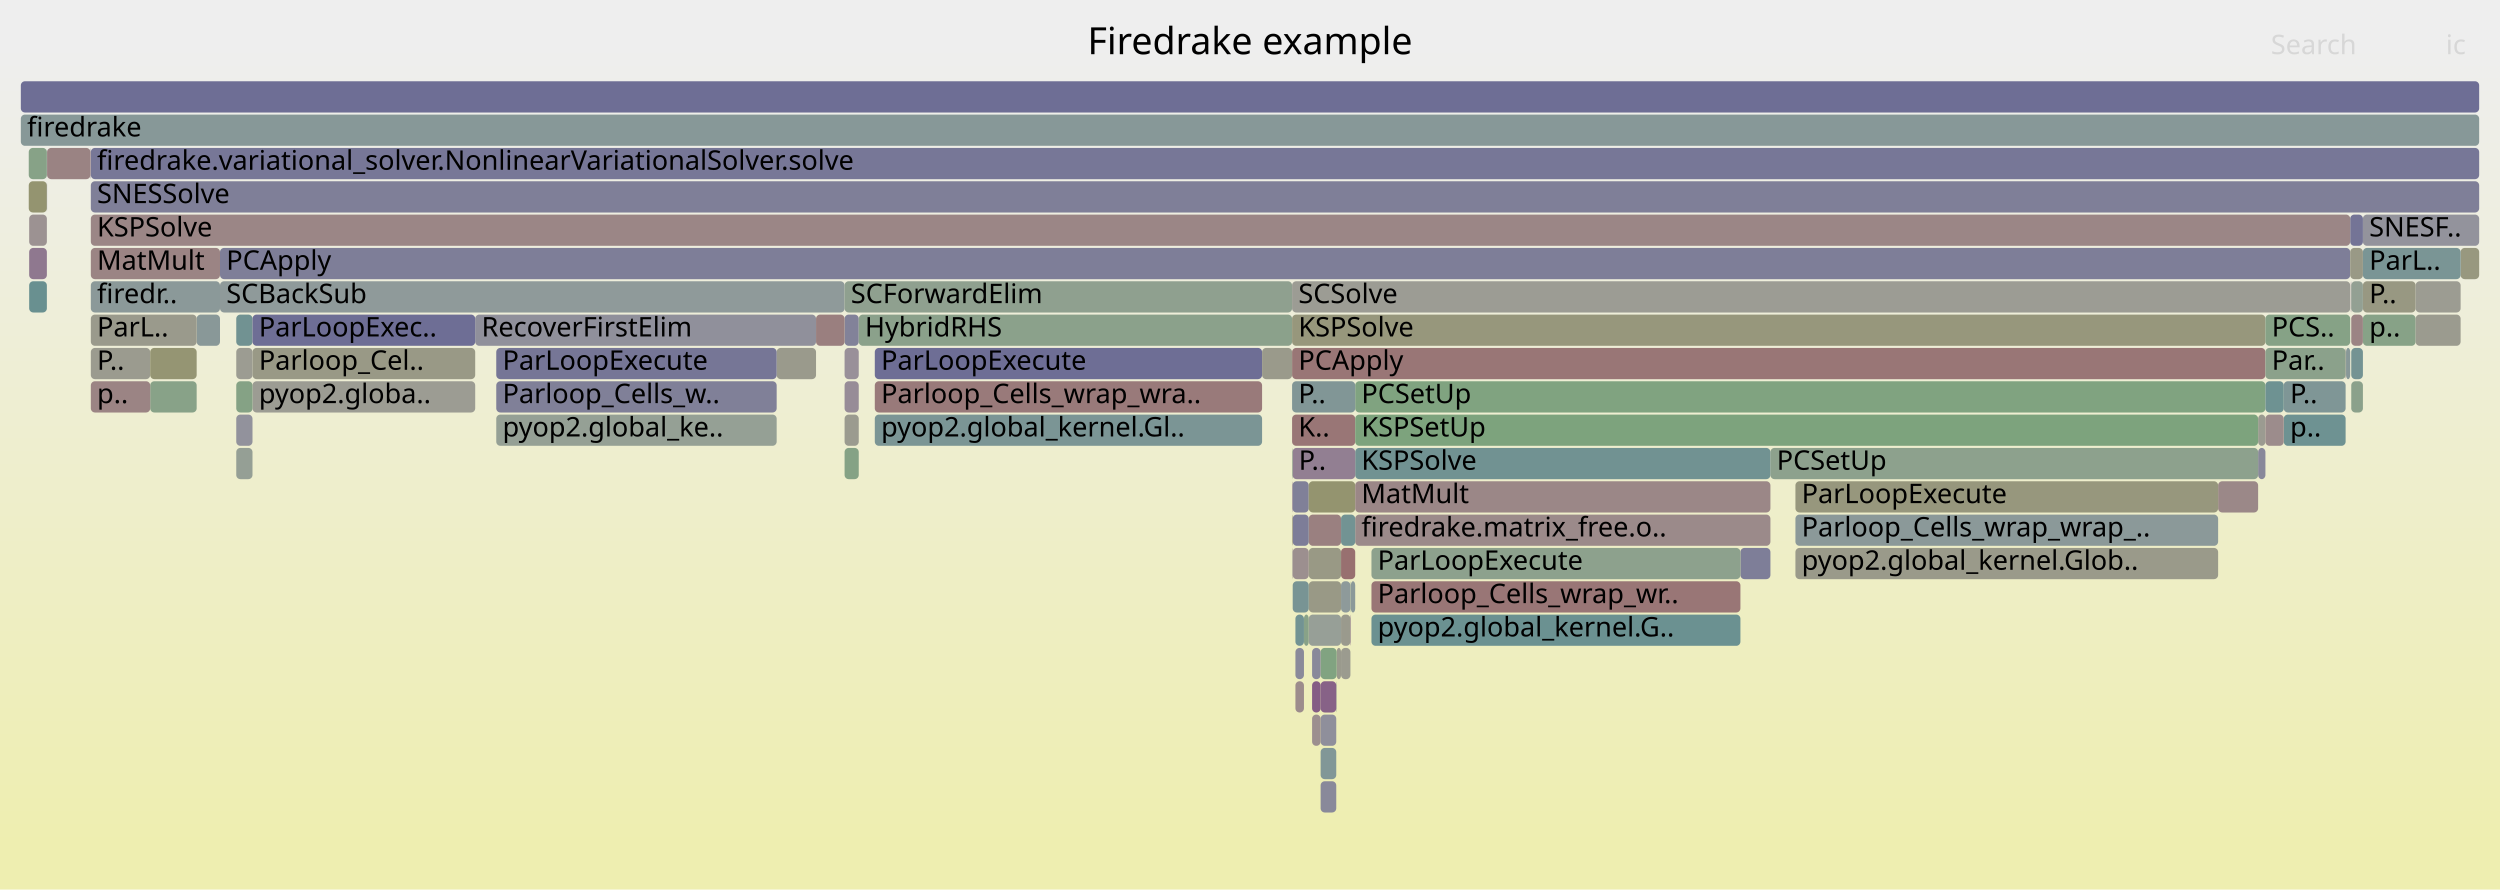
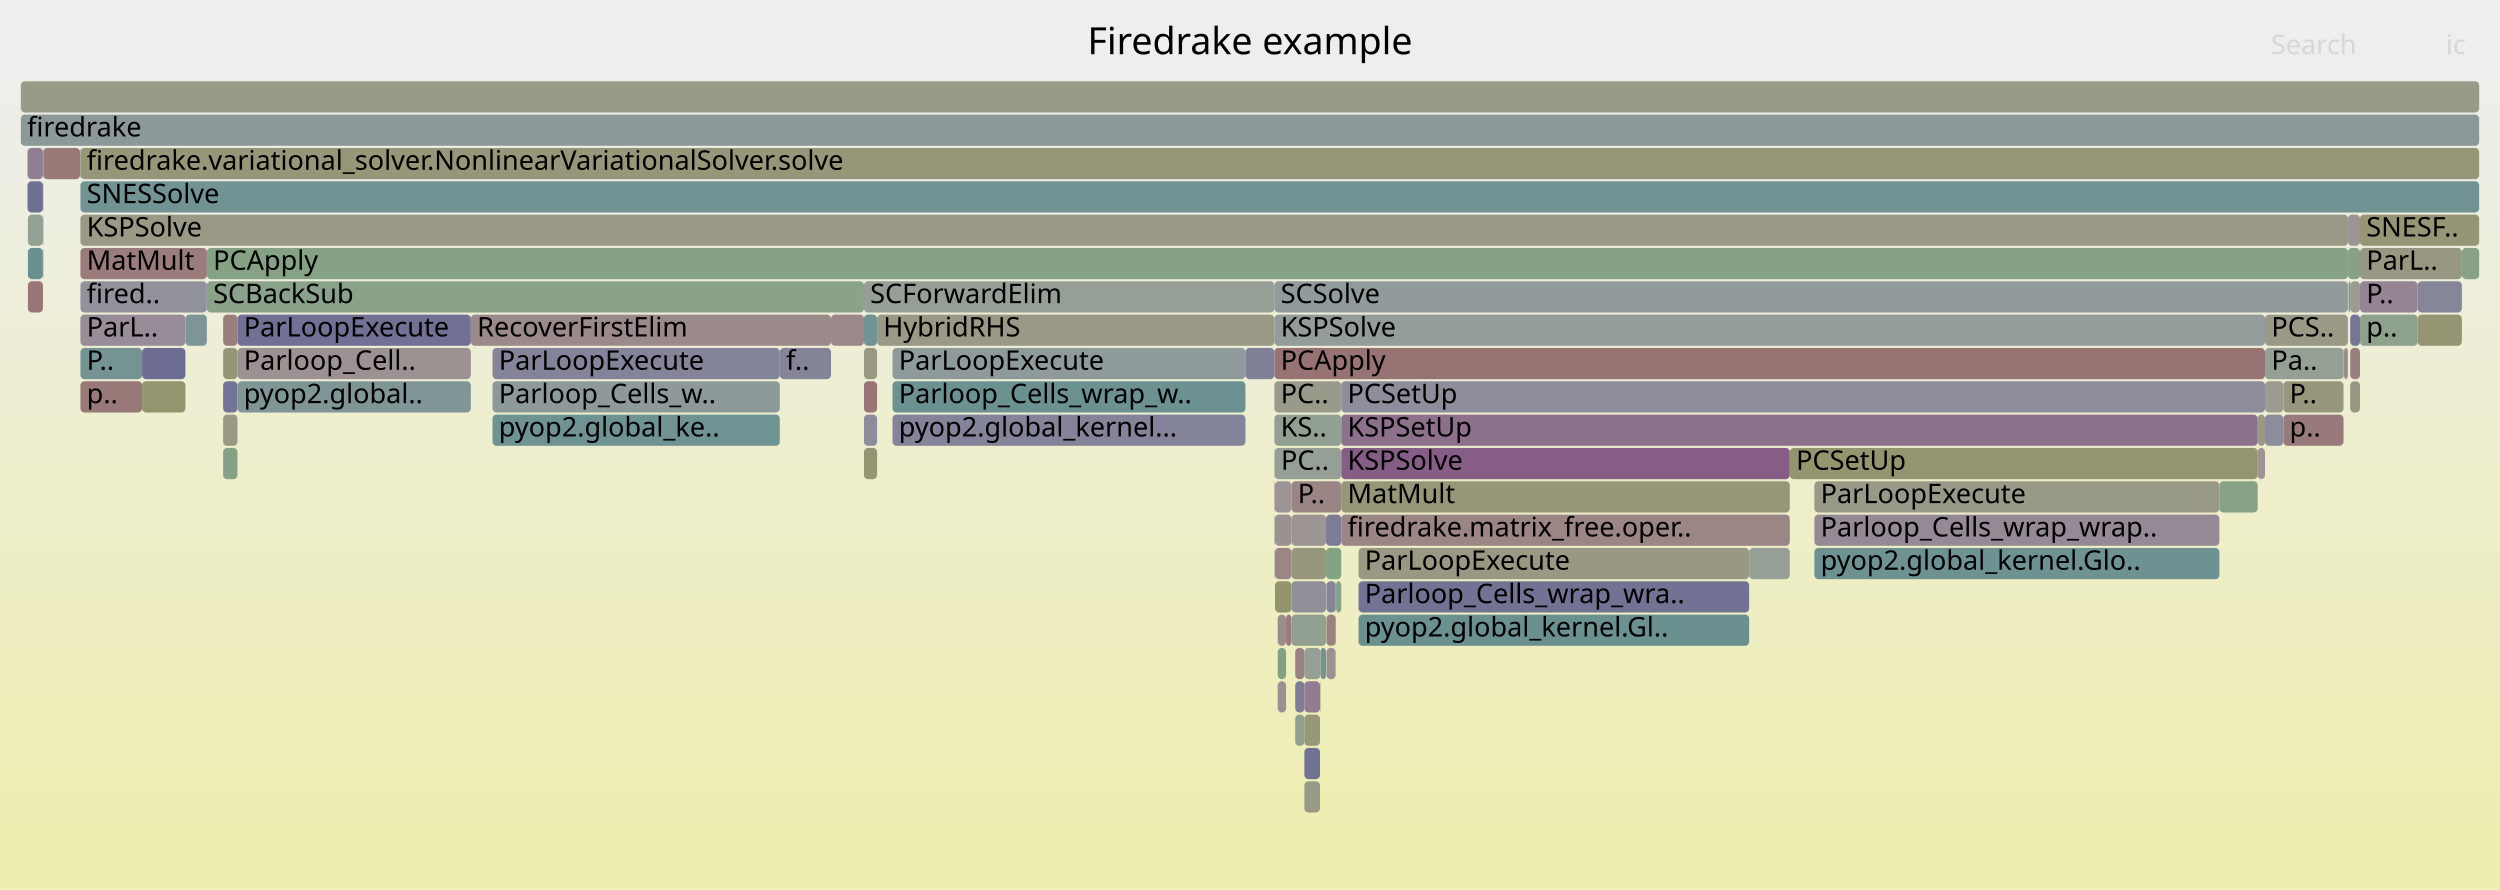
<svg xmlns="http://www.w3.org/2000/svg" version="1.1" width="1200" height="427" viewBox="0 0 1200 427">
  <defs>
    <linearGradient id="background" y1="0" y2="1" x1="0" x2="0">
      <stop stop-color="#eeeeee" offset="5%" />
      <stop stop-color="#eeeeb0" offset="95%" />
    </linearGradient>
  </defs>
  <style type="text/css">
	text { font-family:Verdana; font-size:13px; fill:rgb(0,0,0); }
	#search, #ignorecase { opacity:0.1; cursor:pointer; }
	#search:hover, #search.show, #ignorecase:hover, #ignorecase.show { opacity:1; }
	#subtitle { text-anchor:middle; font-color:rgb(160,160,160); }
	#title { text-anchor:middle; font-size:18px}
	#unzoom { cursor:pointer; }
	#frames &gt; *:hover { stroke:black; stroke-width:0.5; cursor:pointer; }
	.hide { display:none; }
	.parent { opacity:0.5; }
</style>
  <rect x="0.0" y="0" width="1200.0" height="427.0" fill="url(#background)" />
  <text id="title" x="600.00" y="26">Firedrake example</text>
  <text id="details" x="10.00" y="409"> </text>
  <text id="unzoom" x="10.00" y="26" class="hide">Reset Zoom</text>
  <text id="search" x="1090.00" y="26">Search</text>
  <text id="ignorecase" x="1174.00" y="26">ic</text>
  <text id="matched" x="1090.00" y="409"> </text>
  <g id="frames">
    <g>
-       <rect x="1083.9" y="215" width="3.5" height="15.0" fill="rgb(135.502,135.502,153.646)" rx="2" ry="2" />
-       <text x="1086.95" y="225.5" />
-     </g>
-     <g>
-       <rect x="648.2" y="279" width="0.2" height="15.0" fill="rgb(137.664,161.311,137.664)" rx="2" ry="2" />
-       <text x="651.16" y="289.5" />
-     </g>
-     <g>
-       <rect x="43.6" y="167" width="28.5" height="15.0" fill="rgb(154.845,154.845,142.712)" rx="2" ry="2" />
-       <text x="46.58" y="177.5">P..</text>
-     </g>
-     <g>
-       <rect x="14.0" y="135" width="8.5" height="15.0" fill="rgb(105.114,144.289,144.289)" rx="2" ry="2" />
-       <text x="17.01" y="145.5" />
-     </g>
-     <g>
-       <rect x="633.9" y="375" width="7.5" height="15.0" fill="rgb(137.423,137.423,154.017)" rx="2" ry="2" />
-       <text x="636.93" y="385.5" />
-     </g>
-     <g>
-       <rect x="113.4" y="215" width="7.8" height="15.0" fill="rgb(148.835,159.492,148.835)" rx="2" ry="2" />
-       <text x="116.38" y="225.5" />
-     </g>
-     <g>
-       <rect x="14.0" y="103" width="8.5" height="15.0" fill="rgb(156.427,145.941,145.941)" rx="2" ry="2" />
-       <text x="17.01" y="113.5" />
-     </g>
-     <g>
-       <rect x="238.2" y="183" width="134.6" height="15.0" fill="rgb(128.081,128.081,152.209)" rx="2" ry="2" />
-       <text x="241.22" y="193.5">Parloop_Cells_w..</text>
-     </g>
-     <g>
-       <rect x="13.8" y="71" width="8.7" height="15.0" fill="rgb(134.991,161.746,134.991)" rx="2" ry="2" />
-       <text x="16.80" y="81.5" />
-     </g>
-     <g>
-       <rect x="105.6" y="119" width="1022.5" height="15.0" fill="rgb(125.892,125.892,151.786)" rx="2" ry="2" />
-       <text x="108.62" y="129.5">PCApply</text>
-     </g>
-     <g>
-       <rect x="650.5" y="183" width="436.9" height="15.0" fill="rgb(128.398,162.819,128.398)" rx="2" ry="2" />
-       <text x="653.47" y="193.5">PCSetUp</text>
-     </g>
-     <g>
-       <rect x="1181.1" y="119" width="8.9" height="15.0" fill="rgb(151.557,151.557,126.779)" rx="2" ry="2" />
-       <text x="1184.13" y="129.5" />
-     </g>
-     <g>
-       <rect x="835.4" y="263" width="14.4" height="15.0" fill="rgb(126.103,126.103,151.826)" rx="2" ry="2" />
-       <text x="838.41" y="273.5" />
-     </g>
-     <g>
-       <rect x="405.4" y="151" width="6.8" height="15.0" fill="rgb(129.959,129.959,152.573)" rx="2" ry="2" />
-       <text x="408.40" y="161.5" />
-     </g>
-     <g>
-       <rect x="228.1" y="151" width="163.6" height="15.0" fill="rgb(144.411,144.411,155.37)" rx="2" ry="2" />
-       <text x="231.14" y="161.5">RecoverFirstElim</text>
-     </g>
-     <g>
-       <rect x="1125.9" y="167" width="0.2" height="15.0" fill="rgb(154.504,131.194,131.194)" rx="2" ry="2" />
-       <text x="1128.87" y="177.5" />
-     </g>
-     <g>
-       <rect x="643.7" y="263" width="6.8" height="15.0" fill="rgb(152.006,112.046,112.046)" rx="2" ry="2" />
-       <text x="646.66" y="273.5" />
-     </g>
-     <g>
-       <rect x="620.2" y="199" width="30.3" height="15.0" fill="rgb(152.838,118.421,118.421)" rx="2" ry="2" />
-       <text x="623.23" y="209.5">K..</text>
-     </g>
-     <g>
-       <rect x="628.2" y="263" width="15.5" height="15.0" fill="rgb(152.848,152.848,133.033)" rx="2" ry="2" />
-       <text x="631.16" y="273.5" />
-     </g>
-     <g>
-       <rect x="1064.7" y="231" width="19.2" height="15.0" fill="rgb(155.096,135.738,135.738)" rx="2" ry="2" />
-       <text x="1067.72" y="241.5" />
-     </g>
-     <g>
-       <rect x="121.2" y="183" width="106.9" height="15.0" fill="rgb(155.828,155.828,147.473)" rx="2" ry="2" />
-       <text x="124.24" y="193.5">pyop2.globa..</text>
-     </g>
-     <g>
-       <rect x="238.2" y="199" width="134.6" height="15.0" fill="rgb(148.52,159.543,148.52)" rx="2" ry="2" />
-       <text x="241.22" y="209.5">pyop2.global_ke..</text>
-     </g>
-     <g>
-       <rect x="650.5" y="247" width="199.3" height="15.0" fill="rgb(155.425,138.259,138.259)" rx="2" ry="2" />
-       <text x="653.47" y="257.5">firedrake.matrix_free.o..</text>
-     </g>
-     <g>
-       <rect x="10.0" y="55" width="1180.0" height="15.0" fill="rgb(135.418,152.145,152.145)" rx="2" ry="2" />
+       <rect x="619.9" y="231" width="23.9" height="15.0" fill="rgb(154.556,131.595,131.595)" rx="2" ry="2" />
+       <text x="622.91" y="241.5">P..</text>
+     </g>
+     <g>
+       <rect x="1132.8" y="151" width="27.7" height="15.0" fill="rgb(141.491,160.687,141.491)" rx="2" ry="2" />
+       <text x="1135.82" y="161.5">p..</text>
+     </g>
+     <g>
+       <rect x="13.4" y="103" width="7.2" height="15.0" fill="rgb(146.581,159.859,146.581)" rx="2" ry="2" />
+       <text x="16.39" y="113.5" />
+     </g>
+     <g>
+       <rect x="428.4" y="183" width="169.4" height="15.0" fill="rgb(107.212,144.833,144.833)" rx="2" ry="2" />
+       <text x="431.39" y="193.5">Parloop_Cells_wrap_w..</text>
+     </g>
+     <g>
+       <rect x="1125.1" y="167" width="1.9" height="15.0" fill="rgb(155.805,141.171,141.171)" rx="2" ry="2" />
+       <text x="1128.12" y="177.5" />
+     </g>
+     <g>
+       <rect x="68.2" y="167" width="20.8" height="15.0" fill="rgb(108.702,108.702,148.458)" rx="2" ry="2" />
+       <text x="71.25" y="177.5" />
+     </g>
+     <g>
+       <rect x="641.1" y="295" width="0.2" height="15.0" fill="rgb(143.899,160.295,143.899)" rx="2" ry="2" />
+       <text x="644.07" y="305.5" />
+     </g>
+     <g>
+       <rect x="641.1" y="279" width="0.2" height="15.0" fill="rgb(125.496,149.573,149.573)" rx="2" ry="2" />
+       <text x="644.07" y="289.5" />
+     </g>
+     <g>
+       <rect x="611.7" y="247" width="0.2" height="15.0" fill="rgb(141.857,160.628,141.857)" rx="2" ry="2" />
+       <text x="614.72" y="257.5" />
+     </g>
+     <g>
+       <rect x="38.6" y="167" width="29.6" height="15.0" fill="rgb(115.562,146.998,146.998)" rx="2" ry="2" />
+       <text x="41.60" y="177.5">P..</text>
+     </g>
+     <g>
+       <rect x="641.3" y="279" width="2.5" height="15.0" fill="rgb(135.796,161.615,135.796)" rx="2" ry="2" />
+       <text x="644.29" y="289.5" />
+     </g>
+     <g>
+       <rect x="226.0" y="151" width="172.9" height="15.0" fill="rgb(155.449,138.446,138.446)" rx="2" ry="2" />
+       <text x="229.01" y="161.5">RecoverFirstElim</text>
+     </g>
+     <g>
+       <rect x="1096.0" y="183" width="28.9" height="15.0" fill="rgb(151.122,151.122,124.67)" rx="2" ry="2" />
+       <text x="1098.98" y="193.5">P..</text>
+     </g>
+     <g>
+       <rect x="839.6" y="263" width="19.5" height="15.0" fill="rgb(149.821,159.331,149.821)" rx="2" ry="2" />
+       <text x="842.59" y="273.5" />
+     </g>
+     <g>
+       <rect x="626.1" y="359" width="7.5" height="15.0" fill="rgb(113.621,113.621,149.41)" rx="2" ry="2" />
+       <text x="629.10" y="369.5" />
+     </g>
+     <g>
+       <rect x="13.2" y="71" width="7.4" height="15.0" fill="rgb(145.429,125.786,145.429)" rx="2" ry="2" />
+       <text x="16.20" y="81.5" />
+     </g>
+     <g>
+       <rect x="611.9" y="247" width="0.1" height="15.0" fill="rgb(141.131,153.627,153.627)" rx="2" ry="2" />
+       <text x="614.86" y="257.5" />
+     </g>
+     <g>
+       <rect x="1128.1" y="135" width="4.7" height="15.0" fill="rgb(155.223,155.223,144.543)" rx="2" ry="2" />
+       <text x="1131.08" y="145.5" />
+     </g>
+     <g>
+       <rect x="428.4" y="167" width="169.4" height="15.0" fill="rgb(143.209,154.165,154.165)" rx="2" ry="2" />
+       <text x="431.39" y="177.5">ParLoopExecute</text>
+     </g>
+     <g>
+       <rect x="1181.7" y="119" width="8.3" height="15.0" fill="rgb(136.942,161.428,136.942)" rx="2" ry="2" />
+       <text x="1184.68" y="129.5" />
+     </g>
+     <g>
+       <rect x="636.7" y="295" width="4.4" height="15.0" fill="rgb(154.395,130.364,130.364)" rx="2" ry="2" />
+       <text x="639.67" y="305.5" />
+     </g>
+     <g>
+       <rect x="414.7" y="135" width="197.0" height="15.0" fill="rgb(150.359,159.244,150.359)" rx="2" ry="2" />
+       <text x="417.67" y="145.5">SCForwardElim</text>
+     </g>
+     <g>
+       <rect x="38.6" y="183" width="29.6" height="15.0" fill="rgb(153.093,120.382,120.382)" rx="2" ry="2" />
+       <text x="41.60" y="193.5">p..</text>
+     </g>
+     <g>
+       <rect x="236.4" y="199" width="137.9" height="15.0" fill="rgb(110.918,145.794,145.794)" rx="2" ry="2" />
+       <text x="239.40" y="209.5">pyop2.global_ke..</text>
+     </g>
+     <g>
+       <rect x="643.8" y="215" width="215.3" height="15.0" fill="rgb(132.749,93.295,132.749)" rx="2" ry="2" />
+       <text x="646.80" y="225.5">KSPSolve</text>
+     </g>
+     <g>
+       <rect x="20.8" y="71" width="17.6" height="15.0" fill="rgb(152.998,119.654,119.654)" rx="2" ry="2" />
+       <text x="23.76" y="81.5" />
+     </g>
+     <g>
+       <rect x="621.7" y="343" width="4.4" height="15.0" fill="rgb(143.977,160.283,143.977)" rx="2" ry="2" />
+       <text x="624.71" y="353.5" />
+     </g>
+     <g>
+       <rect x="633.8" y="311" width="2.7" height="15.0" fill="rgb(117.172,147.415,147.415)" rx="2" ry="2" />
+       <text x="636.85" y="321.5" />
+     </g>
+     <g>
+       <rect x="652.1" y="279" width="187.5" height="15.0" fill="rgb(113.505,113.505,149.388)" rx="2" ry="2" />
+       <text x="655.06" y="289.5">Parloop_Cells_wrap_wra..</text>
+     </g>
+     <g>
+       <rect x="619.9" y="247" width="16.6" height="15.0" fill="rgb(156.692,147.974,147.974)" rx="2" ry="2" />
+       <text x="622.91" y="257.5" />
+     </g>
+     <g>
+       <rect x="633.6" y="327" width="0.2" height="15.0" fill="rgb(148.848,148.848,113.647)" rx="2" ry="2" />
+       <text x="636.64" y="337.5" />
+     </g>
+     <g>
+       <rect x="414.7" y="183" width="6.3" height="15.0" fill="rgb(152.722,117.535,117.535)" rx="2" ry="2" />
+       <text x="417.67" y="193.5" />
+     </g>
+     <g>
+       <rect x="643.8" y="231" width="215.3" height="15.0" fill="rgb(150.377,150.377,121.059)" rx="2" ry="2" />
+       <text x="646.80" y="241.5">MatMult</text>
+     </g>
+     <g>
+       <rect x="611.7" y="183" width="32.1" height="15.0" fill="rgb(154.121,154.121,139.2)" rx="2" ry="2" />
+       <text x="614.72" y="193.5">PC..</text>
+     </g>
+     <g>
+       <rect x="611.9" y="215" width="31.9" height="15.0" fill="rgb(149.545,159.376,149.545)" rx="2" ry="2" />
+       <text x="614.86" y="225.5">PC..</text>
+     </g>
+     <g>
+       <rect x="99.3" y="135" width="315.4" height="15.0" fill="rgb(137.835,161.283,137.835)" rx="2" ry="2" />
+       <text x="102.31" y="145.5">SCBackSub</text>
+     </g>
+     <g>
+       <rect x="611.9" y="231" width="8.0" height="15.0" fill="rgb(156.784,148.68,148.68)" rx="2" ry="2" />
+       <text x="614.86" y="241.5" />
+     </g>
+     <g>
+       <rect x="1083.7" y="215" width="3.5" height="15.0" fill="rgb(156.703,148.056,148.056)" rx="2" ry="2" />
+       <text x="1086.67" y="225.5" />
+     </g>
+     <g>
+       <rect x="636.5" y="247" width="7.3" height="15.0" fill="rgb(123.54,123.54,151.33)" rx="2" ry="2" />
+       <text x="639.54" y="257.5" />
+     </g>
+     <g>
+       <rect x="643.8" y="183" width="443.4" height="15.0" fill="rgb(141.265,141.265,154.761)" rx="2" ry="2" />
+       <text x="646.80" y="193.5">PCSetUp</text>
+     </g>
+     <g>
+       <rect x="1160.5" y="135" width="21.2" height="15.0" fill="rgb(134.277,134.277,153.408)" rx="2" ry="2" />
+       <text x="1163.47" y="145.5" />
+     </g>
+     <g>
+       <rect x="626.1" y="375" width="7.5" height="15.0" fill="rgb(153.189,153.189,134.683)" rx="2" ry="2" />
+       <text x="629.10" y="385.5" />
+     </g>
+     <g>
+       <rect x="636.5" y="263" width="7.3" height="15.0" fill="rgb(129.648,162.615,129.648)" rx="2" ry="2" />
+       <text x="639.54" y="273.5" />
+     </g>
+     <g>
+       <rect x="1128.1" y="167" width="4.7" height="15.0" fill="rgb(153.904,126.6,126.6)" rx="2" ry="2" />
+       <text x="1131.08" y="177.5" />
+     </g>
+     <g>
+       <rect x="612.0" y="279" width="7.9" height="15.0" fill="rgb(147.647,147.647,107.83)" rx="2" ry="2" />
+       <text x="615.00" y="289.5" />
+     </g>
+     <g>
+       <rect x="870.9" y="263" width="194.4" height="15.0" fill="rgb(110.372,145.652,145.652)" rx="2" ry="2" />
+       <text x="873.89" y="273.5">pyop2.global_kernel.Glo..</text>
+     </g>
+     <g>
+       <rect x="107.1" y="151" width="6.9" height="15.0" fill="rgb(154.021,127.495,127.495)" rx="2" ry="2" />
+       <text x="110.14" y="161.5" />
+     </g>
+     <g>
+       <rect x="38.6" y="135" width="60.7" height="15.0" fill="rgb(146.438,146.438,155.762)" rx="2" ry="2" />
+       <text x="41.60" y="145.5">fired..</text>
+     </g>
+     <g>
+       <rect x="414.7" y="215" width="6.3" height="15.0" fill="rgb(149.222,149.222,115.462)" rx="2" ry="2" />
+       <text x="417.67" y="225.5" />
+     </g>
+     <g>
+       <rect x="619.9" y="279" width="16.6" height="15.0" fill="rgb(144.181,144.181,155.325)" rx="2" ry="2" />
+       <text x="622.91" y="289.5" />
+     </g>
+     <g>
+       <rect x="643.8" y="247" width="215.3" height="15.0" fill="rgb(154.683,132.569,132.569)" rx="2" ry="2" />
+       <text x="646.80" y="257.5">firedrake.matrix_free.oper..</text>
+     </g>
+     <g>
+       <rect x="1083.7" y="199" width="3.5" height="15.0" fill="rgb(153.256,153.256,135.01)" rx="2" ry="2" />
+       <text x="1086.67" y="209.5" />
+     </g>
+     <g>
+       <rect x="859.1" y="215" width="224.6" height="15.0" fill="rgb(148.262,148.262,110.808)" rx="2" ry="2" />
+       <text x="862.13" y="225.5">PCSetUp</text>
+     </g>
+     <g>
+       <rect x="621.7" y="327" width="4.4" height="15.0" fill="rgb(125.849,125.849,151.777)" rx="2" ry="2" />
+       <text x="624.71" y="337.5" />
+     </g>
+     <g>
+       <rect x="414.7" y="151" width="6.3" height="15.0" fill="rgb(113.696,146.514,146.514)" rx="2" ry="2" />
+       <text x="417.67" y="161.5" />
+     </g>
+     <g>
+       <rect x="107.1" y="167" width="6.9" height="15.0" fill="rgb(150.01,150.01,119.278)" rx="2" ry="2" />
+       <text x="110.14" y="177.5" />
+     </g>
+     <g>
+       <rect x="617.3" y="295" width="2.6" height="15.0" fill="rgb(153.617,124.393,124.393)" rx="2" ry="2" />
+       <text x="620.35" y="305.5" />
+     </g>
+     <g>
+       <rect x="1087.2" y="151" width="39.8" height="15.0" fill="rgb(153.105,153.105,134.279)" rx="2" ry="2" />
+       <text x="1090.25" y="161.5">PCS..</text>
+     </g>
+     <g>
+       <rect x="398.9" y="151" width="15.8" height="15.0" fill="rgb(155.214,136.639,136.639)" rx="2" ry="2" />
+       <text x="401.95" y="161.5" />
+     </g>
+     <g>
+       <rect x="870.9" y="247" width="194.4" height="15.0" fill="rgb(149.806,137.003,149.806)" rx="2" ry="2" />
+       <text x="873.89" y="257.5">Parloop_Cells_wrap_wrap..</text>
+     </g>
+     <g>
+       <rect x="636.7" y="311" width="4.4" height="15.0" fill="rgb(156.38,145.579,145.579)" rx="2" ry="2" />
+       <text x="639.67" y="321.5" />
+     </g>
+     <g>
+       <rect x="611.7" y="135" width="515.3" height="15.0" fill="rgb(145.455,154.748,154.748)" rx="2" ry="2" />
+       <text x="614.72" y="145.5">SCSolve</text>
+     </g>
+     <g>
+       <rect x="1132.8" y="135" width="27.7" height="15.0" fill="rgb(147.706,131.622,147.706)" rx="2" ry="2" />
+       <text x="1135.82" y="145.5">P..</text>
+     </g>
+     <g>
+       <rect x="652.1" y="263" width="187.5" height="15.0" fill="rgb(152.435,152.435,131.032)" rx="2" ry="2" />
+       <text x="655.06" y="273.5">ParLoopExecute</text>
+     </g>
+     <g>
+       <rect x="1127.0" y="119" width="5.8" height="15.0" fill="rgb(134.304,161.858,134.304)" rx="2" ry="2" />
+       <text x="1130.05" y="129.5" />
+     </g>
+     <g>
+       <rect x="619.9" y="263" width="16.6" height="15.0" fill="rgb(151.473,151.473,126.368)" rx="2" ry="2" />
+       <text x="622.91" y="273.5" />
+     </g>
+     <g>
+       <rect x="1087.2" y="199" width="8.8" height="15.0" fill="rgb(140.432,140.432,154.6)" rx="2" ry="2" />
+       <text x="1090.25" y="209.5" />
+     </g>
+     <g>
+       <rect x="612.0" y="247" width="7.9" height="15.0" fill="rgb(156.248,144.568,144.568)" rx="2" ry="2" />
+       <text x="615.00" y="257.5" />
+     </g>
+     <g>
+       <rect x="1160.5" y="151" width="21.2" height="15.0" fill="rgb(149.347,149.347,116.064)" rx="2" ry="2" />
+       <text x="1163.47" y="161.5" />
+     </g>
+     <g>
+       <rect x="611.7" y="151" width="475.5" height="15.0" fill="rgb(146.829,155.104,155.104)" rx="2" ry="2" />
+       <text x="614.72" y="161.5">KSPSolve</text>
+     </g>
+     <g>
+       <rect x="611.7" y="231" width="0.2" height="15.0" fill="rgb(154.849,133.839,133.839)" rx="2" ry="2" />
+       <text x="614.72" y="241.5" />
+     </g>
+     <g>
+       <rect x="13.2" y="87" width="7.4" height="15.0" fill="rgb(111.531,111.531,149.006)" rx="2" ry="2" />
+       <text x="16.20" y="97.5" />
+     </g>
+     <g>
+       <rect x="414.7" y="199" width="6.3" height="15.0" fill="rgb(140.405,140.405,154.594)" rx="2" ry="2" />
+       <text x="417.67" y="209.5" />
+     </g>
+     <g>
+       <rect x="1128.1" y="151" width="4.7" height="15.0" fill="rgb(117.196,117.196,150.102)" rx="2" ry="2" />
+       <text x="1131.08" y="161.5" />
+     </g>
+     <g>
+       <rect x="107.1" y="199" width="6.9" height="15.0" fill="rgb(152.718,152.718,132.401)" rx="2" ry="2" />
+       <text x="110.14" y="209.5" />
+     </g>
+     <g>
+       <rect x="89.0" y="151" width="10.3" height="15.0" fill="rgb(124.556,149.329,149.329)" rx="2" ry="2" />
+       <text x="92.03" y="161.5" />
+     </g>
+     <g>
+       <rect x="1124.9" y="167" width="0.2" height="15.0" fill="rgb(126.612,163.11,126.612)" rx="2" ry="2" />
+       <text x="1127.95" y="177.5" />
+     </g>
+     <g>
+       <rect x="626.1" y="343" width="7.5" height="15.0" fill="rgb(150.56,150.56,121.946)" rx="2" ry="2" />
+       <text x="629.10" y="353.5" />
+     </g>
+     <g>
+       <rect x="38.6" y="119" width="60.7" height="15.0" fill="rgb(153.539,123.802,123.802)" rx="2" ry="2" />
+       <text x="41.60" y="129.5">MatMult</text>
+     </g>
+     <g>
+       <rect x="1132.8" y="119" width="48.9" height="15.0" fill="rgb(152.269,152.269,130.226)" rx="2" ry="2" />
+       <text x="1135.82" y="129.5">ParL..</text>
+     </g>
+     <g>
+       <rect x="626.1" y="311" width="7.7" height="15.0" fill="rgb(149.955,159.31,149.955)" rx="2" ry="2" />
+       <text x="629.10" y="321.5" />
+     </g>
+     <g>
+       <rect x="236.4" y="183" width="137.9" height="15.0" fill="rgb(142.417,153.96,153.96)" rx="2" ry="2" />
+       <text x="239.40" y="193.5">Parloop_Cells_w..</text>
+     </g>
+     <g>
+       <rect x="1087.2" y="167" width="37.7" height="15.0" fill="rgb(148.037,159.622,148.037)" rx="2" ry="2" />
+       <text x="1090.25" y="177.5">Pa..</text>
+     </g>
+     <g>
+       <rect x="20.6" y="87" width="0.2" height="15.0" fill="rgb(131.31,162.345,131.31)" rx="2" ry="2" />
+       <text x="23.63" y="97.5" />
+     </g>
+     <g>
+       <rect x="20.6" y="103" width="0.2" height="15.0" fill="rgb(131.496,131.496,152.87)" rx="2" ry="2" />
+       <text x="23.63" y="113.5" />
+     </g>
+     <g>
+       <rect x="1087.2" y="183" width="8.8" height="15.0" fill="rgb(155.028,155.028,143.597)" rx="2" ry="2" />
+       <text x="1090.25" y="193.5" />
+     </g>
+     <g>
+       <rect x="611.7" y="215" width="0.2" height="15.0" fill="rgb(149.866,159.324,149.866)" rx="2" ry="2" />
+       <text x="614.72" y="225.5" />
+     </g>
+     <g>
+       <rect x="626.1" y="327" width="7.5" height="15.0" fill="rgb(145.024,124.75,145.024)" rx="2" ry="2" />
+       <text x="629.10" y="337.5" />
+     </g>
+     <g>
+       <rect x="10.0" y="39" width="1180.0" height="15.0" fill="rgb(153.501,153.501,136.195)" rx="2" ry="2" />
+       <text x="13.00" y="49.5" />
+     </g>
+     <g>
+       <rect x="114.0" y="151" width="112.0" height="15.0" fill="rgb(112.616,112.616,149.216)" rx="2" ry="2" />
+       <text x="117.00" y="161.5">ParLoopExecute</text>
+     </g>
+     <g>
+       <rect x="68.2" y="183" width="20.8" height="15.0" fill="rgb(148.09,148.09,109.972)" rx="2" ry="2" />
+       <text x="71.25" y="193.5" />
+     </g>
+     <g>
+       <rect x="1132.8" y="103" width="57.2" height="15.0" fill="rgb(149.692,149.692,117.739)" rx="2" ry="2" />
+       <text x="1135.82" y="113.5">SNESF..</text>
+     </g>
+     <g>
+       <rect x="38.6" y="151" width="50.4" height="15.0" fill="rgb(150.95,139.935,150.95)" rx="2" ry="2" />
+       <text x="41.60" y="161.5">ParL..</text>
+     </g>
+     <g>
+       <rect x="621.7" y="311" width="4.4" height="15.0" fill="rgb(154.371,130.175,130.175)" rx="2" ry="2" />
+       <text x="624.71" y="321.5" />
+     </g>
+     <g>
+       <rect x="107.1" y="215" width="6.9" height="15.0" fill="rgb(134,161.907,134)" rx="2" ry="2" />
+       <text x="110.14" y="225.5" />
+     </g>
+     <g>
+       <rect x="13.4" y="119" width="7.2" height="15.0" fill="rgb(106.214,144.574,144.574)" rx="2" ry="2" />
+       <text x="16.39" y="129.5" />
+     </g>
+     <g>
+       <rect x="236.4" y="167" width="137.9" height="15.0" fill="rgb(131.238,131.238,152.82)" rx="2" ry="2" />
+       <text x="239.40" y="177.5">ParLoopExecute</text>
+     </g>
+     <g>
+       <rect x="107.1" y="183" width="6.9" height="15.0" fill="rgb(116.013,116.013,149.874)" rx="2" ry="2" />
+       <text x="110.14" y="193.5" />
+     </g>
+     <g>
+       <rect x="619.9" y="295" width="16.6" height="15.0" fill="rgb(146.128,159.933,146.128)" rx="2" ry="2" />
+       <text x="622.91" y="305.5" />
+     </g>
+     <g>
+       <rect x="652.1" y="295" width="187.5" height="15.0" fill="rgb(105.612,144.418,144.418)" rx="2" ry="2" />
+       <text x="655.06" y="305.5">pyop2.global_kernel.Gl..</text>
+     </g>
+     <g>
+       <rect x="38.6" y="103" width="1088.4" height="15.0" fill="rgb(152.939,152.939,133.472)" rx="2" ry="2" />
+       <text x="41.60" y="113.5">KSPSolve</text>
+     </g>
+     <g>
+       <rect x="643.8" y="199" width="439.9" height="15.0" fill="rgb(140.014,111.911,140.014)" rx="2" ry="2" />
+       <text x="646.80" y="209.5">KSPSetUp</text>
+     </g>
+     <g>
+       <rect x="613.3" y="295" width="4.0" height="15.0" fill="rgb(155.696,140.338,140.338)" rx="2" ry="2" />
+       <text x="616.32" y="305.5" />
+     </g>
+     <g>
+       <rect x="611.7" y="263" width="0.2" height="15.0" fill="rgb(143.977,143.977,155.286)" rx="2" ry="2" />
+       <text x="614.72" y="273.5" />
+     </g>
+     <g>
+       <rect x="611.7" y="167" width="475.5" height="15.0" fill="rgb(152.361,114.771,114.771)" rx="2" ry="2" />
+       <text x="614.72" y="177.5">PCApply</text>
+     </g>
+     <g>
+       <rect x="38.4" y="71" width="0.2" height="15.0" fill="rgb(127.333,150.049,150.049)" rx="2" ry="2" />
+       <text x="41.41" y="81.5" />
+     </g>
+     <g>
+       <rect x="421.0" y="151" width="190.7" height="15.0" fill="rgb(153.104,153.104,134.274)" rx="2" ry="2" />
+       <text x="423.97" y="161.5">HybridRHS</text>
+     </g>
+     <g>
+       <rect x="428.4" y="199" width="169.4" height="15.0" fill="rgb(131.277,131.277,152.828)" rx="2" ry="2" />
+       <text x="431.39" y="209.5">pyop2.global_kernel...</text>
+     </g>
+     <g>
+       <rect x="114.0" y="183" width="112.0" height="15.0" fill="rgb(128.159,150.263,150.263)" rx="2" ry="2" />
+       <text x="117.00" y="193.5">pyop2.global..</text>
+     </g>
+     <g>
+       <rect x="611.7" y="199" width="32.1" height="15.0" fill="rgb(144.799,160.149,144.799)" rx="2" ry="2" />
+       <text x="614.72" y="209.5">KS..</text>
+     </g>
+     <g>
+       <rect x="38.6" y="71" width="1151.4" height="15.0" fill="rgb(150.375,150.375,121.047)" rx="2" ry="2" />
+       <text x="41.60" y="81.5">firedrake.variational_solver.NonlinearVariationalSolver.solve</text>
+     </g>
+     <g>
+       <rect x="613.3" y="327" width="4.0" height="15.0" fill="rgb(156.156,143.866,143.866)" rx="2" ry="2" />
+       <text x="616.32" y="337.5" />
+     </g>
+     <g>
+       <rect x="13.4" y="135" width="7.2" height="15.0" fill="rgb(152.781,117.988,117.988)" rx="2" ry="2" />
+       <text x="16.39" y="145.5" />
+     </g>
+     <g>
+       <rect x="414.7" y="167" width="6.3" height="15.0" fill="rgb(152.581,152.581,131.74)" rx="2" ry="2" />
+       <text x="417.67" y="177.5" />
+     </g>
+     <g>
+       <rect x="1127.0" y="103" width="5.8" height="15.0" fill="rgb(156.786,148.689,148.689)" rx="2" ry="2" />
+       <text x="1130.05" y="113.5" />
+     </g>
+     <g>
+       <rect x="10.0" y="55" width="1180.0" height="15.0" fill="rgb(140.577,153.483,153.483)" rx="2" ry="2" />
      <text x="13.00" y="65.5">firedrake</text>
    </g>
    <g>
-       <rect x="629.8" y="327" width="4.1" height="15.0" fill="rgb(132.756,93.313,132.756)" rx="2" ry="2" />
-       <text x="632.84" y="337.5" />
-     </g>
-     <g>
-       <rect x="620.2" y="167" width="467.2" height="15.0" fill="rgb(152.756,117.793,117.793)" rx="2" ry="2" />
-       <text x="623.23" y="177.5">PCApply</text>
-     </g>
-     <g>
-       <rect x="621.8" y="327" width="4.1" height="15.0" fill="rgb(155.59,139.523,139.523)" rx="2" ry="2" />
-       <text x="624.76" y="337.5" />
-     </g>
-     <g>
-       <rect x="419.9" y="199" width="185.9" height="15.0" fill="rgb(123.059,148.941,148.941)" rx="2" ry="2" />
-       <text x="422.92" y="209.5">pyop2.global_kernel.Gl..</text>
-     </g>
-     <g>
-       <rect x="861.8" y="247" width="202.9" height="15.0" fill="rgb(138.605,152.972,152.972)" rx="2" ry="2" />
-       <text x="864.79" y="257.5">Parloop_Cells_wrap_wrap_..</text>
-     </g>
-     <g>
-       <rect x="412.2" y="151" width="208.0" height="15.0" fill="rgb(138.818,161.123,138.818)" rx="2" ry="2" />
-       <text x="415.16" y="161.5">HybridRHS</text>
-     </g>
-     <g>
-       <rect x="643.7" y="295" width="4.5" height="15.0" fill="rgb(154.424,154.424,140.668)" rx="2" ry="2" />
-       <text x="646.66" y="305.5" />
-     </g>
-     <g>
-       <rect x="620.2" y="151" width="467.2" height="15.0" fill="rgb(150.995,150.995,124.054)" rx="2" ry="2" />
-       <text x="623.23" y="161.5">KSPSolve</text>
-     </g>
-     <g>
-       <rect x="633.9" y="343" width="7.5" height="15.0" fill="rgb(142.53,142.53,155.006)" rx="2" ry="2" />
-       <text x="636.93" y="353.5" />
-     </g>
-     <g>
-       <rect x="648.4" y="279" width="2.1" height="15.0" fill="rgb(138.959,153.063,153.063)" rx="2" ry="2" />
-       <text x="651.36" y="289.5" />
-     </g>
-     <g>
-       <rect x="1126.1" y="167" width="2.0" height="15.0" fill="rgb(136.316,152.378,152.378)" rx="2" ry="2" />
-       <text x="1129.05" y="177.5" />
-     </g>
-     <g>
-       <rect x="1083.9" y="199" width="3.5" height="15.0" fill="rgb(155.221,155.221,144.534)" rx="2" ry="2" />
-       <text x="1086.95" y="209.5" />
-     </g>
-     <g>
-       <rect x="1087.4" y="183" width="8.8" height="15.0" fill="rgb(110.162,145.598,145.598)" rx="2" ry="2" />
-       <text x="1090.42" y="193.5" />
-     </g>
-     <g>
-       <rect x="121.2" y="167" width="106.9" height="15.0" fill="rgb(153.093,153.093,134.222)" rx="2" ry="2" />
-       <text x="124.24" y="177.5">Parloop_Cel..</text>
-     </g>
-     <g>
-       <rect x="1128.6" y="151" width="5.6" height="15.0" fill="rgb(154.591,131.868,131.868)" rx="2" ry="2" />
-       <text x="1131.62" y="161.5" />
-     </g>
-     <g>
-       <rect x="405.4" y="183" width="6.8" height="15.0" fill="rgb(150.981,140.013,150.981)" rx="2" ry="2" />
-       <text x="408.40" y="193.5" />
-     </g>
-     <g>
-       <rect x="1134.2" y="135" width="25.3" height="15.0" fill="rgb(152.307,152.307,130.411)" rx="2" ry="2" />
-       <text x="1137.22" y="145.5">P..</text>
-     </g>
-     <g>
-       <rect x="621.8" y="311" width="4.1" height="15.0" fill="rgb(138.397,138.397,154.206)" rx="2" ry="2" />
-       <text x="624.76" y="321.5" />
-     </g>
-     <g>
-       <rect x="72.1" y="167" width="22.3" height="15.0" fill="rgb(149.201,149.201,115.358)" rx="2" ry="2" />
-       <text x="75.09" y="177.5" />
-     </g>
-     <g>
-       <rect x="22.5" y="71" width="0.1" height="15.0" fill="rgb(140.087,160.916,140.087)" rx="2" ry="2" />
-       <text x="25.47" y="81.5" />
-     </g>
-     <g>
-       <rect x="113.4" y="167" width="7.8" height="15.0" fill="rgb(155.577,155.577,146.256)" rx="2" ry="2" />
-       <text x="116.38" y="177.5" />
-     </g>
-     <g>
-       <rect x="1134.2" y="151" width="25.3" height="15.0" fill="rgb(134.834,161.771,134.834)" rx="2" ry="2" />
-       <text x="1137.22" y="161.5">p..</text>
-     </g>
-     <g>
-       <rect x="628.2" y="279" width="15.5" height="15.0" fill="rgb(153.084,153.084,134.176)" rx="2" ry="2" />
-       <text x="631.16" y="289.5" />
-     </g>
-     <g>
-       <rect x="641.4" y="327" width="0.2" height="15.0" fill="rgb(148.857,159.488,148.857)" rx="2" ry="2" />
-       <text x="644.41" y="337.5" />
-     </g>
-     <g>
-       <rect x="43.6" y="71" width="1146.4" height="15.0" fill="rgb(119.333,119.333,150.516)" rx="2" ry="2" />
-       <text x="46.58" y="81.5">firedrake.variational_solver.NonlinearVariationalSolver.solve</text>
-     </g>
-     <g>
-       <rect x="643.7" y="247" width="6.8" height="15.0" fill="rgb(114.038,146.603,146.603)" rx="2" ry="2" />
-       <text x="646.66" y="257.5" />
-     </g>
-     <g>
-       <rect x="620.2" y="183" width="30.3" height="15.0" fill="rgb(128.532,150.36,150.36)" rx="2" ry="2" />
-       <text x="623.23" y="193.5">P..</text>
-     </g>
-     <g>
-       <rect x="94.4" y="151" width="11.2" height="15.0" fill="rgb(136.69,152.475,152.475)" rx="2" ry="2" />
-       <text x="97.45" y="161.5" />
-     </g>
-     <g>
-       <rect x="105.6" y="135" width="299.8" height="15.0" fill="rgb(143.188,154.16,154.16)" rx="2" ry="2" />
-       <text x="108.62" y="145.5">SCBackSub</text>
-     </g>
-     <g>
-       <rect x="419.9" y="183" width="185.9" height="15.0" fill="rgb(153.343,122.295,122.295)" rx="2" ry="2" />
-       <text x="422.92" y="193.5">Parloop_Cells_wrap_wra..</text>
-     </g>
-     <g>
-       <rect x="43.4" y="71" width="0.2" height="15.0" fill="rgb(148.721,134.223,148.721)" rx="2" ry="2" />
-       <text x="46.42" y="81.5" />
-     </g>
-     <g>
-       <rect x="628.2" y="247" width="15.5" height="15.0" fill="rgb(154.074,127.899,127.899)" rx="2" ry="2" />
-       <text x="631.16" y="257.5" />
-     </g>
-     <g>
-       <rect x="43.6" y="87" width="1146.4" height="15.0" fill="rgb(127.009,127.009,152.002)" rx="2" ry="2" />
-       <text x="46.58" y="97.5">SNESSolve</text>
-     </g>
-     <g>
-       <rect x="1134.2" y="103" width="55.8" height="15.0" fill="rgb(147.384,147.384,155.945)" rx="2" ry="2" />
-       <text x="1137.22" y="113.5">SNESF..</text>
-     </g>
-     <g>
-       <rect x="620.4" y="231" width="7.8" height="15.0" fill="rgb(127.574,127.574,152.111)" rx="2" ry="2" />
-       <text x="623.37" y="241.5" />
-     </g>
-     <g>
-       <rect x="372.8" y="167" width="18.9" height="15.0" fill="rgb(154.269,154.269,139.917)" rx="2" ry="2" />
-       <text x="375.85" y="177.5" />
-     </g>
-     <g>
-       <rect x="238.2" y="167" width="134.6" height="15.0" fill="rgb(118.293,118.293,150.315)" rx="2" ry="2" />
-       <text x="241.22" y="177.5">ParLoopExecute</text>
-     </g>
-     <g>
-       <rect x="861.8" y="231" width="202.9" height="15.0" fill="rgb(151.174,151.174,124.922)" rx="2" ry="2" />
-       <text x="864.79" y="241.5">ParLoopExecute</text>
-     </g>
-     <g>
-       <rect x="43.6" y="135" width="62.0" height="15.0" fill="rgb(138.853,153.036,153.036)" rx="2" ry="2" />
-       <text x="46.58" y="145.5">firedr..</text>
-     </g>
-     <g>
-       <rect x="405.4" y="199" width="6.8" height="15.0" fill="rgb(155.003,155.003,143.476)" rx="2" ry="2" />
-       <text x="408.40" y="209.5" />
-     </g>
-     <g>
-       <rect x="1128.6" y="167" width="5.6" height="15.0" fill="rgb(116.127,147.144,147.144)" rx="2" ry="2" />
-       <text x="1131.62" y="177.5" />
-     </g>
-     <g>
-       <rect x="1087.4" y="167" width="38.5" height="15.0" fill="rgb(138.597,161.159,138.597)" rx="2" ry="2" />
-       <text x="1090.42" y="177.5">Par..</text>
-     </g>
-     <g>
-       <rect x="113.4" y="151" width="7.8" height="15.0" fill="rgb(113.069,146.351,146.351)" rx="2" ry="2" />
-       <text x="116.38" y="161.5" />
-     </g>
-     <g>
-       <rect x="861.8" y="263" width="202.9" height="15.0" fill="rgb(153.921,153.921,138.231)" rx="2" ry="2" />
-       <text x="864.79" y="273.5">pyop2.global_kernel.Glob..</text>
-     </g>
-     <g>
-       <rect x="650.5" y="199" width="433.4" height="15.0" fill="rgb(125.111,163.354,125.111)" rx="2" ry="2" />
-       <text x="653.47" y="209.5">KSPSetUp</text>
-     </g>
-     <g>
-       <rect x="620.5" y="263" width="7.7" height="15.0" fill="rgb(156.1,143.437,143.437)" rx="2" ry="2" />
-       <text x="623.52" y="273.5" />
-     </g>
-     <g>
-       <rect x="648.2" y="295" width="0.2" height="15.0" fill="rgb(138.955,109.197,138.955)" rx="2" ry="2" />
-       <text x="651.16" y="305.5" />
-     </g>
-     <g>
-       <rect x="658.3" y="279" width="177.1" height="15.0" fill="rgb(152.752,117.768,117.768)" rx="2" ry="2" />
-       <text x="661.25" y="289.5">Parloop_Cells_wrap_wr..</text>
-     </g>
-     <g>
-       <rect x="658.3" y="295" width="177.1" height="15.0" fill="rgb(106.53,144.656,144.656)" rx="2" ry="2" />
-       <text x="661.25" y="305.5">pyop2.global_kernel.G..</text>
-     </g>
-     <g>
-       <rect x="1159.5" y="151" width="21.6" height="15.0" fill="rgb(154.99,154.99,143.411)" rx="2" ry="2" />
-       <text x="1162.50" y="161.5" />
-     </g>
-     <g>
-       <rect x="13.8" y="87" width="8.7" height="15.0" fill="rgb(148.41,148.41,111.524)" rx="2" ry="2" />
-       <text x="16.80" y="97.5" />
-     </g>
-     <g>
-       <rect x="628.2" y="231" width="22.3" height="15.0" fill="rgb(148.305,148.305,111.015)" rx="2" ry="2" />
-       <text x="631.16" y="241.5" />
-     </g>
-     <g>
-       <rect x="405.4" y="167" width="6.8" height="15.0" fill="rgb(152.572,144.09,152.572)" rx="2" ry="2" />
-       <text x="408.40" y="177.5" />
-     </g>
-     <g>
-       <rect x="633.9" y="327" width="7.5" height="15.0" fill="rgb(134.537,97.877,134.537)" rx="2" ry="2" />
-       <text x="636.93" y="337.5" />
-     </g>
-     <g>
-       <rect x="10.0" y="39" width="1180.0" height="15.0" fill="rgb(110.148,110.148,148.738)" rx="2" ry="2" />
-       <text x="13.00" y="49.5" />
-     </g>
-     <g>
-       <rect x="620.2" y="263" width="0.2" height="15.0" fill="rgb(156.27,144.733,144.733)" rx="2" ry="2" />
-       <text x="623.23" y="273.5" />
-     </g>
-     <g>
-       <rect x="72.1" y="183" width="22.3" height="15.0" fill="rgb(135.755,161.621,135.755)" rx="2" ry="2" />
-       <text x="75.09" y="193.5" />
-     </g>
-     <g>
-       <rect x="620.2" y="231" width="0.2" height="15.0" fill="rgb(145.119,124.993,145.119)" rx="2" ry="2" />
-       <text x="623.23" y="241.5" />
-     </g>
-     <g>
-       <rect x="391.7" y="151" width="13.7" height="15.0" fill="rgb(153.966,127.069,127.069)" rx="2" ry="2" />
-       <text x="394.69" y="161.5" />
-     </g>
-     <g>
-       <rect x="620.4" y="247" width="0.1" height="15.0" fill="rgb(137.807,106.254,137.807)" rx="2" ry="2" />
-       <text x="623.37" y="257.5" />
-     </g>
-     <g>
-       <rect x="1128.1" y="119" width="6.1" height="15.0" fill="rgb(152.983,152.983,133.686)" rx="2" ry="2" />
-       <text x="1131.10" y="129.5" />
-     </g>
-     <g>
-       <rect x="625.9" y="295" width="2.3" height="15.0" fill="rgb(136.412,161.514,136.412)" rx="2" ry="2" />
-       <text x="628.93" y="305.5" />
-     </g>
-     <g>
-       <rect x="1128.4" y="135" width="0.2" height="15.0" fill="rgb(138.479,107.978,138.479)" rx="2" ry="2" />
-       <text x="1131.39" y="145.5" />
-     </g>
-     <g>
-       <rect x="113.4" y="183" width="7.8" height="15.0" fill="rgb(133.075,162.058,133.075)" rx="2" ry="2" />
-       <text x="116.38" y="193.5" />
-     </g>
-     <g>
-       <rect x="633.9" y="359" width="7.5" height="15.0" fill="rgb(129.32,150.564,150.564)" rx="2" ry="2" />
-       <text x="636.93" y="369.5" />
-     </g>
-     <g>
-       <rect x="849.8" y="215" width="234.1" height="15.0" fill="rgb(140.785,160.802,140.785)" rx="2" ry="2" />
-       <text x="852.83" y="225.5">PCSetUp</text>
-     </g>
-     <g>
-       <rect x="1128.6" y="135" width="5.6" height="15.0" fill="rgb(147.183,159.761,147.183)" rx="2" ry="2" />
-       <text x="1131.62" y="145.5" />
-     </g>
-     <g>
-       <rect x="1134.2" y="119" width="46.9" height="15.0" fill="rgb(121.554,148.551,148.551)" rx="2" ry="2" />
-       <text x="1137.22" y="129.5">ParL..</text>
-     </g>
-     <g>
-       <rect x="641.6" y="311" width="2.1" height="15.0" fill="rgb(154.391,154.391,140.508)" rx="2" ry="2" />
-       <text x="644.61" y="321.5" />
-     </g>
-     <g>
-       <rect x="620.5" y="247" width="7.7" height="15.0" fill="rgb(125.29,125.29,151.669)" rx="2" ry="2" />
-       <text x="623.52" y="257.5" />
-     </g>
-     <g>
-       <rect x="43.6" y="119" width="62.0" height="15.0" fill="rgb(154.563,131.651,131.651)" rx="2" ry="2" />
-       <text x="46.58" y="129.5">MatMult</text>
-     </g>
-     <g>
-       <rect x="1128.6" y="183" width="5.6" height="15.0" fill="rgb(138.874,161.114,138.874)" rx="2" ry="2" />
-       <text x="1131.62" y="193.5" />
-     </g>
-     <g>
-       <rect x="405.4" y="215" width="6.8" height="15.0" fill="rgb(133.052,162.061,133.052)" rx="2" ry="2" />
-       <text x="408.40" y="225.5" />
-     </g>
-     <g>
-       <rect x="121.2" y="151" width="106.9" height="15.0" fill="rgb(110.111,110.111,148.731)" rx="2" ry="2" />
-       <text x="124.24" y="161.5">ParLoopExec..</text>
-     </g>
-     <g>
-       <rect x="620.5" y="279" width="7.7" height="15.0" fill="rgb(120.127,148.181,148.181)" rx="2" ry="2" />
-       <text x="623.52" y="289.5" />
-     </g>
-     <g>
-       <rect x="43.6" y="183" width="28.5" height="15.0" fill="rgb(154.651,132.322,132.322)" rx="2" ry="2" />
-       <text x="46.58" y="193.5">p..</text>
-     </g>
-     <g>
-       <rect x="419.9" y="167" width="185.9" height="15.0" fill="rgb(110.32,110.32,148.772)" rx="2" ry="2" />
-       <text x="422.92" y="177.5">ParLoopExecute</text>
-     </g>
-     <g>
-       <rect x="650.5" y="215" width="199.3" height="15.0" fill="rgb(112.614,146.233,146.233)" rx="2" ry="2" />
-       <text x="653.47" y="225.5">KSPSolve</text>
-     </g>
-     <g>
-       <rect x="1128.1" y="103" width="6.1" height="15.0" fill="rgb(115.745,115.745,149.822)" rx="2" ry="2" />
-       <text x="1131.10" y="113.5" />
-     </g>
-     <g>
-       <rect x="43.6" y="103" width="1084.5" height="15.0" fill="rgb(154.86,133.926,133.926)" rx="2" ry="2" />
-       <text x="46.58" y="113.5">KSPSolve</text>
-     </g>
-     <g>
-       <rect x="113.4" y="199" width="7.8" height="15.0" fill="rgb(145.791,145.791,155.637)" rx="2" ry="2" />
-       <text x="116.38" y="209.5" />
-     </g>
-     <g>
-       <rect x="633.9" y="311" width="7.7" height="15.0" fill="rgb(129.216,162.686,129.216)" rx="2" ry="2" />
-       <text x="636.93" y="321.5" />
-     </g>
-     <g>
-       <rect x="658.3" y="263" width="177.1" height="15.0" fill="rgb(140.534,160.843,140.534)" rx="2" ry="2" />
-       <text x="661.25" y="273.5">ParLoopExecute</text>
-     </g>
-     <g>
-       <rect x="621.8" y="295" width="4.1" height="15.0" fill="rgb(114.11,146.621,146.621)" rx="2" ry="2" />
-       <text x="624.76" y="305.5" />
-     </g>
-     <g>
-       <rect x="405.4" y="135" width="214.8" height="15.0" fill="rgb(142.845,160.467,142.845)" rx="2" ry="2" />
-       <text x="408.40" y="145.5">SCForwardElim</text>
-     </g>
-     <g>
-       <rect x="1087.4" y="151" width="40.7" height="15.0" fill="rgb(133.546,161.981,133.546)" rx="2" ry="2" />
-       <text x="1090.42" y="161.5">PCS..</text>
-     </g>
-     <g>
-       <rect x="14.0" y="119" width="8.5" height="15.0" fill="rgb(143.034,119.65,143.034)" rx="2" ry="2" />
-       <text x="17.01" y="129.5" />
-     </g>
-     <g>
-       <rect x="1096.2" y="199" width="29.7" height="15.0" fill="rgb(109.849,145.516,145.516)" rx="2" ry="2" />
-       <text x="1099.23" y="209.5">p..</text>
-     </g>
-     <g>
-       <rect x="643.7" y="279" width="4.5" height="15.0" fill="rgb(141.783,153.796,153.796)" rx="2" ry="2" />
-       <text x="646.66" y="289.5" />
-     </g>
-     <g>
-       <rect x="22.6" y="71" width="20.8" height="15.0" fill="rgb(154.444,130.737,130.737)" rx="2" ry="2" />
-       <text x="25.59" y="81.5" />
-     </g>
-     <g>
-       <rect x="629.8" y="343" width="4.1" height="15.0" fill="rgb(156.021,142.825,142.825)" rx="2" ry="2" />
-       <text x="632.84" y="353.5" />
-     </g>
-     <g>
-       <rect x="1159.5" y="135" width="21.6" height="15.0" fill="rgb(155.503,155.503,145.898)" rx="2" ry="2" />
-       <text x="1162.50" y="145.5" />
-     </g>
-     <g>
-       <rect x="620.2" y="135" width="507.9" height="15.0" fill="rgb(155.873,155.873,147.692)" rx="2" ry="2" />
-       <text x="623.23" y="145.5">SCSolve</text>
-     </g>
-     <g>
-       <rect x="620.4" y="215" width="30.1" height="15.0" fill="rgb(146.085,127.468,146.085)" rx="2" ry="2" />
-       <text x="623.37" y="225.5">P..</text>
-     </g>
-     <g>
-       <rect x="620.2" y="247" width="0.2" height="15.0" fill="rgb(148.004,148.004,109.557)" rx="2" ry="2" />
-       <text x="623.23" y="257.5" />
-     </g>
-     <g>
-       <rect x="620.2" y="215" width="0.2" height="15.0" fill="rgb(133.906,161.922,133.906)" rx="2" ry="2" />
-       <text x="623.23" y="225.5" />
-     </g>
-     <g>
-       <rect x="628.2" y="295" width="15.5" height="15.0" fill="rgb(150.978,159.143,150.978)" rx="2" ry="2" />
-       <text x="631.16" y="305.5" />
-     </g>
-     <g>
-       <rect x="643.7" y="311" width="4.5" height="15.0" fill="rgb(154.825,154.825,142.613)" rx="2" ry="2" />
-       <text x="646.66" y="321.5" />
-     </g>
-     <g>
-       <rect x="650.5" y="231" width="199.3" height="15.0" fill="rgb(155.06,135.457,135.457)" rx="2" ry="2" />
-       <text x="653.47" y="241.5">MatMult</text>
-     </g>
-     <g>
-       <rect x="43.6" y="151" width="50.8" height="15.0" fill="rgb(154.209,154.209,139.629)" rx="2" ry="2" />
-       <text x="46.58" y="161.5">ParL..</text>
-     </g>
-     <g>
-       <rect x="22.5" y="87" width="0.1" height="15.0" fill="rgb(132.881,132.881,153.138)" rx="2" ry="2" />
-       <text x="25.47" y="97.5" />
-     </g>
-     <g>
-       <rect x="605.8" y="167" width="14.4" height="15.0" fill="rgb(154.01,154.01,138.665)" rx="2" ry="2" />
-       <text x="608.78" y="177.5" />
-     </g>
-     <g>
-       <rect x="1087.4" y="199" width="8.8" height="15.0" fill="rgb(155.604,139.633,139.633)" rx="2" ry="2" />
-       <text x="1090.42" y="209.5" />
-     </g>
-     <g>
-       <rect x="1096.2" y="183" width="29.7" height="15.0" fill="rgb(126.945,149.949,149.949)" rx="2" ry="2" />
-       <text x="1099.23" y="193.5">P..</text>
-     </g>
-     <g>
-       <rect x="629.8" y="311" width="4.1" height="15.0" fill="rgb(136.853,136.853,153.907)" rx="2" ry="2" />
-       <text x="632.84" y="321.5" />
+       <rect x="1065.3" y="231" width="18.4" height="15.0" fill="rgb(135.605,161.646,135.605)" rx="2" ry="2" />
+       <text x="1068.34" y="241.5" />
+     </g>
+     <g>
+       <rect x="870.9" y="231" width="194.4" height="15.0" fill="rgb(153.447,153.447,135.938)" rx="2" ry="2" />
+       <text x="873.89" y="241.5">ParLoopExecute</text>
+     </g>
+     <g>
+       <rect x="1127.3" y="135" width="0.8" height="15.0" fill="rgb(120.794,148.354,148.354)" rx="2" ry="2" />
+       <text x="1130.33" y="145.5" />
+     </g>
+     <g>
+       <rect x="613.3" y="311" width="4.0" height="15.0" fill="rgb(130.84,162.421,130.84)" rx="2" ry="2" />
+       <text x="616.32" y="321.5" />
+     </g>
+     <g>
+       <rect x="114.0" y="167" width="112.0" height="15.0" fill="rgb(156.388,145.639,145.639)" rx="2" ry="2" />
+       <text x="117.00" y="177.5">Parloop_Cell..</text>
+     </g>
+     <g>
+       <rect x="636.7" y="279" width="4.4" height="15.0" fill="rgb(132.831,132.831,153.129)" rx="2" ry="2" />
+       <text x="639.67" y="289.5" />
+     </g>
+     <g>
+       <rect x="612.0" y="263" width="7.9" height="15.0" fill="rgb(154.786,133.357,133.357)" rx="2" ry="2" />
+       <text x="615.00" y="273.5" />
+     </g>
+     <g>
+       <rect x="38.6" y="87" width="1151.4" height="15.0" fill="rgb(113.875,146.56,146.56)" rx="2" ry="2" />
+       <text x="41.60" y="97.5">SNESSolve</text>
+     </g>
+     <g>
+       <rect x="597.8" y="167" width="13.9" height="15.0" fill="rgb(128.375,128.375,152.266)" rx="2" ry="2" />
+       <text x="600.79" y="177.5" />
+     </g>
+     <g>
+       <rect x="374.3" y="167" width="24.6" height="15.0" fill="rgb(132.238,132.238,153.014)" rx="2" ry="2" />
+       <text x="377.33" y="177.5">f..</text>
+     </g>
+     <g>
+       <rect x="1128.1" y="183" width="4.7" height="15.0" fill="rgb(152.212,152.212,129.949)" rx="2" ry="2" />
+       <text x="1131.08" y="193.5" />
+     </g>
+     <g>
+       <rect x="20.6" y="71" width="0.2" height="15.0" fill="rgb(121.28,148.48,148.48)" rx="2" ry="2" />
+       <text x="23.63" y="81.5" />
+     </g>
+     <g>
+       <rect x="1096.0" y="199" width="28.9" height="15.0" fill="rgb(153.268,121.723,121.723)" rx="2" ry="2" />
+       <text x="1098.98" y="209.5">p..</text>
+     </g>
+     <g>
+       <rect x="99.3" y="119" width="1027.7" height="15.0" fill="rgb(132.863,162.092,132.863)" rx="2" ry="2" />
+       <text x="102.31" y="129.5">PCApply</text>
+     </g>
+     <g>
+       <rect x="20.6" y="119" width="0.2" height="15.0" fill="rgb(150.92,159.153,150.92)" rx="2" ry="2" />
+       <text x="23.63" y="129.5" />
    </g>
  </g>
</svg>
